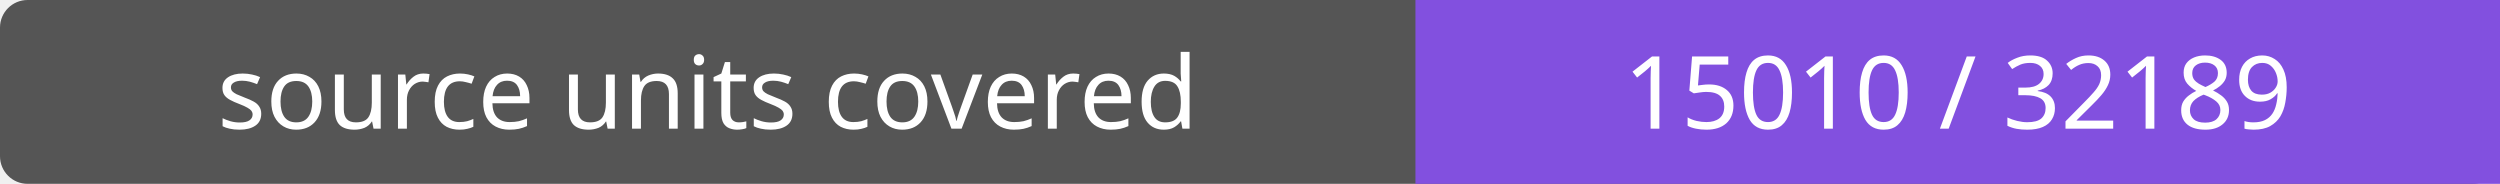
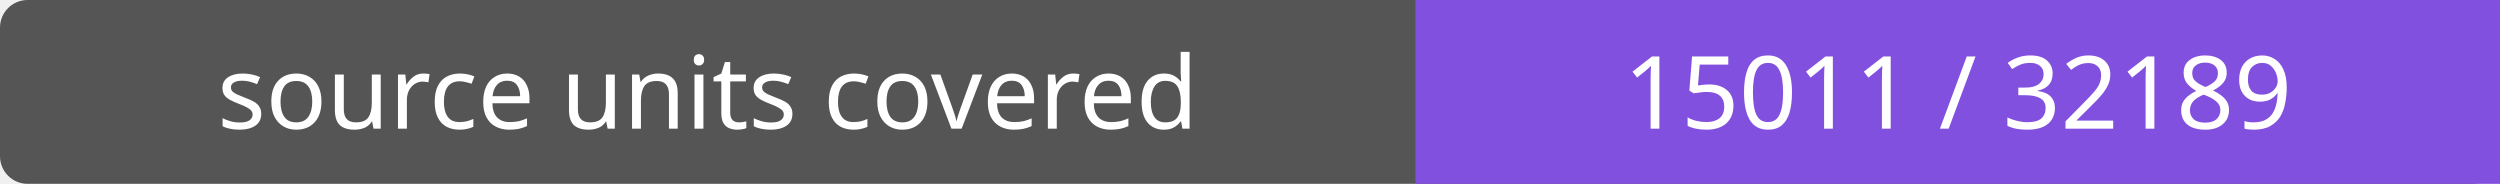
- <svg xmlns="http://www.w3.org/2000/svg" width="272" height="20" role="img" aria-label="source units covered: 15010 / 32189">
+ <svg xmlns="http://www.w3.org/2000/svg" width="272" height="20" role="img" aria-label="source units covered: 15011 / 32189">
  <rect width="272" height="20" rx="3" fill="#555" />
  <path fill="#8250df" d="M154 0h118v20H154z" />
  <g fill="#fff" text-anchor="middle" font-family="Verdana,sans-serif" font-size="11">
    <text x="77.0" y="14">source units covered</text>
-     <text x="213.0" y="14">15010 / 32189</text>
+     <text x="213.0" y="14">15011 / 32189</text>
  </g>
</svg>
